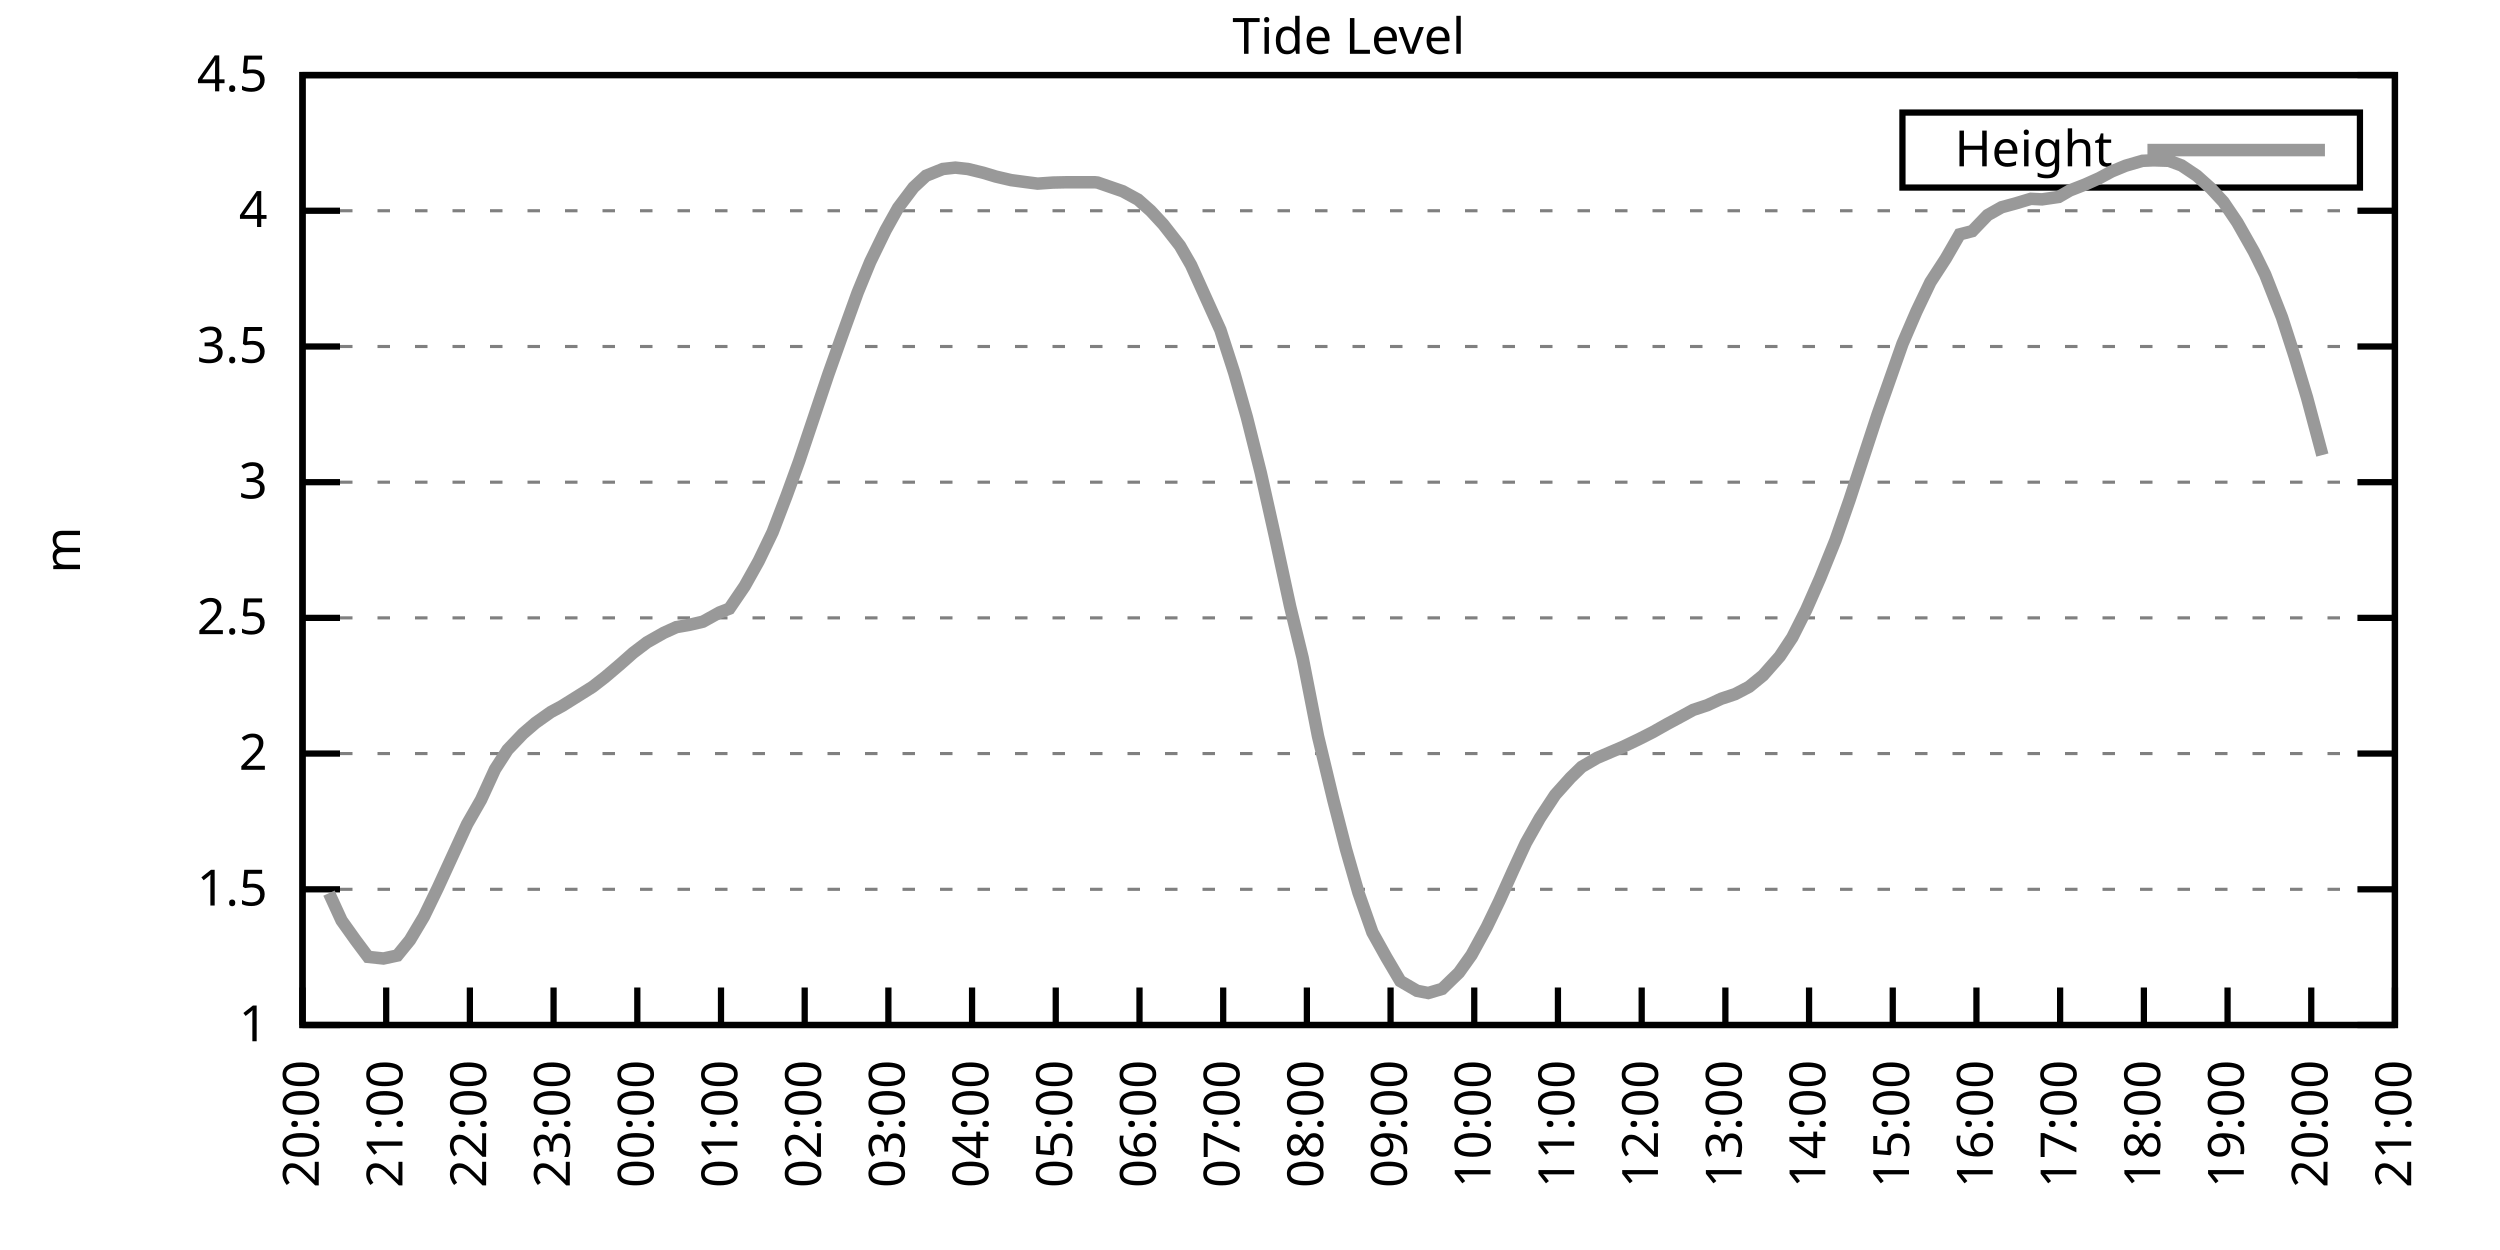
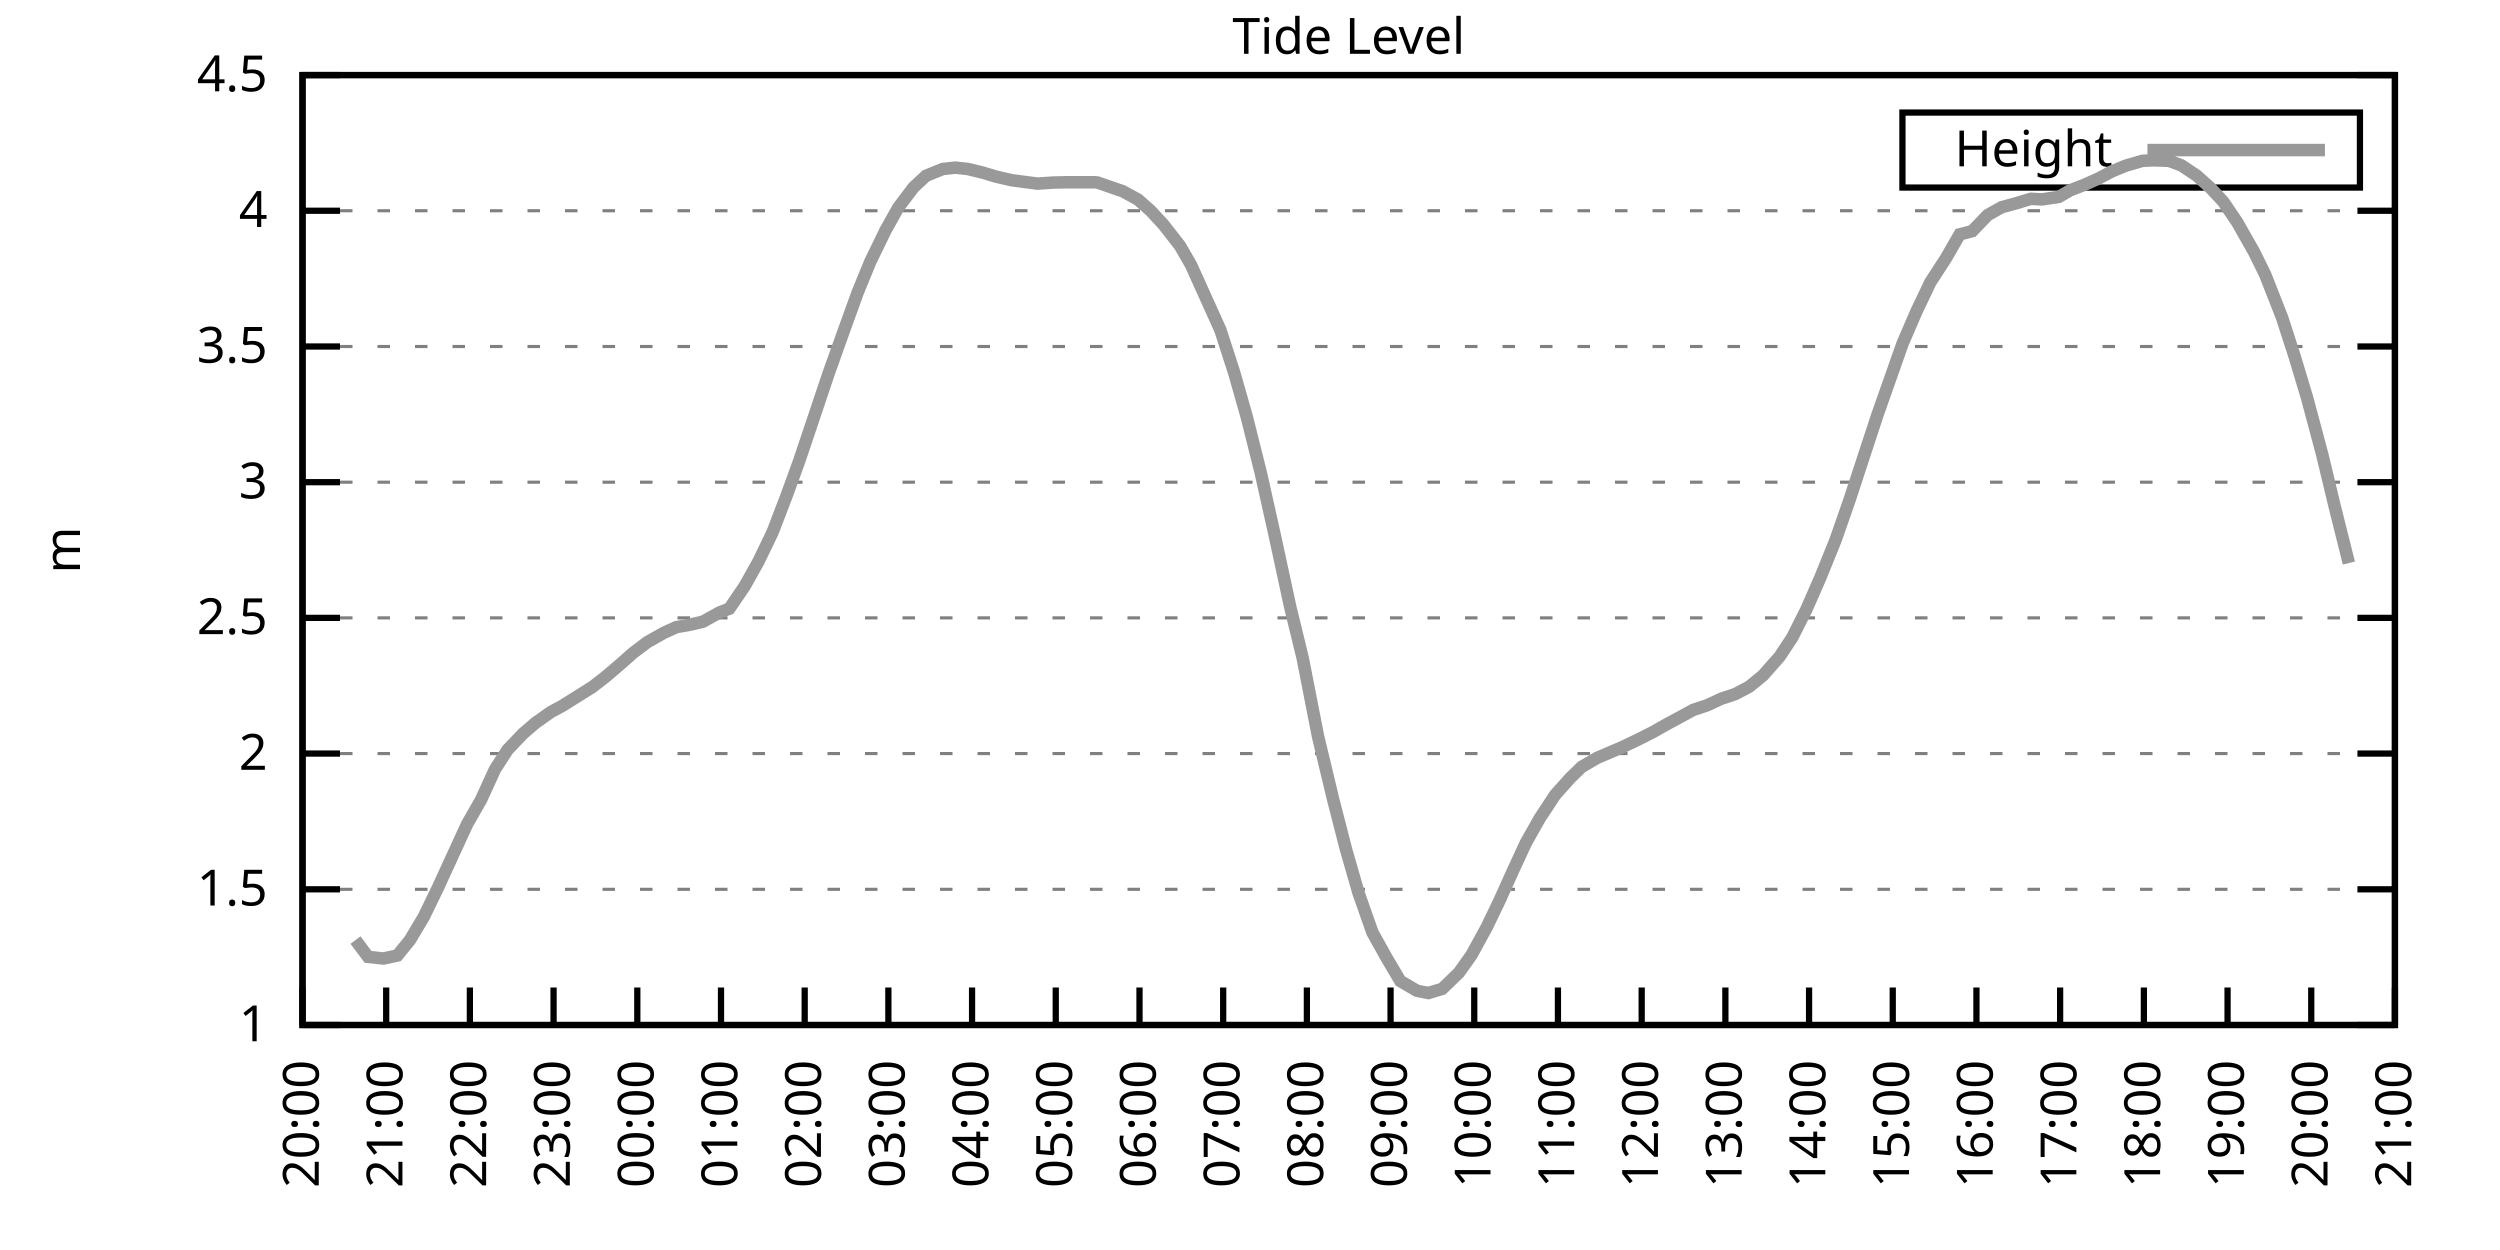
<svg xmlns="http://www.w3.org/2000/svg" xmlns:xlink="http://www.w3.org/1999/xlink" width="400" height="200" viewBox="0 0 400 200">
  <g id="gnuplot_canvas">
    <rect x="0" y="0" width="400" height="200" fill="none" />
    <defs>
      <circle id="gpDot" r="0.5" stroke-width="0.5" stroke="currentColor" />
      <path id="gpPt0" stroke-width="0.333" stroke="currentColor" d="M-1,0 h2 M0,-1 v2" />
      <path id="gpPt1" stroke-width="0.333" stroke="currentColor" d="M-1,-1 L1,1 M1,-1 L-1,1" />
      <path id="gpPt2" stroke-width="0.333" stroke="currentColor" d="M-1,0 L1,0 M0,-1 L0,1 M-1,-1 L1,1 M-1,1 L1,-1" />
      <rect id="gpPt3" stroke-width="0.333" stroke="currentColor" x="-1" y="-1" width="2" height="2" />
      <rect id="gpPt4" stroke-width="0.333" stroke="currentColor" fill="currentColor" x="-1" y="-1" width="2" height="2" />
      <circle id="gpPt5" stroke-width="0.333" stroke="currentColor" cx="0" cy="0" r="1" />
      <use xlink:href="#gpPt5" id="gpPt6" fill="currentColor" stroke="none" />
      <path id="gpPt7" stroke-width="0.333" stroke="currentColor" d="M0,-1.33 L-1.33,0.67 L1.33,0.67 z" />
      <use xlink:href="#gpPt7" id="gpPt8" fill="currentColor" stroke="none" />
      <use xlink:href="#gpPt7" id="gpPt9" stroke="currentColor" transform="rotate(180)" />
      <use xlink:href="#gpPt9" id="gpPt10" fill="currentColor" stroke="none" />
      <use xlink:href="#gpPt3" id="gpPt11" stroke="currentColor" transform="rotate(45)" />
      <use xlink:href="#gpPt11" id="gpPt12" fill="currentColor" stroke="none" />
      <path id="gpPt13" stroke-width="0.333" stroke="currentColor" d="M0,1.330 L1.265,0.411 L0.782,-1.067 L-0.782,-1.076 L-1.265,0.411 z" />
      <use xlink:href="#gpPt13" id="gpPt14" fill="currentColor" stroke="none" />
      <filter id="textbox" filterUnits="objectBoundingBox" x="0" y="0" height="1" width="1">
        <feFlood flood-color="white" flood-opacity="1" result="bgnd" />
        <feComposite in="SourceGraphic" in2="bgnd" operator="atop" />
      </filter>
      <filter id="greybox" filterUnits="objectBoundingBox" x="0" y="0" height="1" width="1">
        <feFlood flood-color="lightgrey" flood-opacity="1" result="grey" />
        <feComposite in="SourceGraphic" in2="grey" operator="atop" />
      </filter>
    </defs>
    <g fill="none" color="white" stroke="currentColor" stroke-width="1.00" stroke-linecap="butt" stroke-linejoin="miter">
</g>
    <g fill="none" color="black" stroke="currentColor" stroke-width="1.00" stroke-linecap="butt" stroke-linejoin="miter">
      <g stroke="none" shape-rendering="crispEdges">
        <polygon fill="rgb(255, 255, 255)" points="48.40,164.00 383.18,164.00 383.18,12.02 48.40,12.02 " />
      </g>
    </g>
    <g fill="none" color="black" stroke="currentColor" stroke-width="1.00" stroke-linecap="butt" stroke-linejoin="miter">
</g>
    <g fill="none" color="black" stroke="black" stroke-width="0.50" stroke-linecap="butt" stroke-linejoin="miter">
</g>
    <g fill="none" color="gray" stroke="currentColor" stroke-width="0.50" stroke-linecap="butt" stroke-linejoin="miter">
      <path stroke="gray" stroke-dasharray="2,4" class="gridline" d="M48.40,164.00 L383.19,164.00  " />
    </g>
    <g fill="none" color="gray" stroke="gray" stroke-width="1.00" stroke-linecap="butt" stroke-linejoin="miter">
</g>
    <g fill="none" color="black" stroke="currentColor" stroke-width="1.00" stroke-linecap="butt" stroke-linejoin="miter">
      <path stroke="black" d="M48.40,164.00 L54.40,164.00 M383.19,164.00 L377.19,164.00  " />
      <g transform="translate(42.80,166.60)" stroke="none" fill="black" font-family="Sans" font-size="8.00" text-anchor="end">
        <text>
          <tspan font-family="Sans"> 1</tspan>
        </text>
      </g>
    </g>
    <g fill="none" color="black" stroke="currentColor" stroke-width="1.00" stroke-linecap="butt" stroke-linejoin="miter">
</g>
    <g fill="none" color="black" stroke="black" stroke-width="0.50" stroke-linecap="butt" stroke-linejoin="miter">
</g>
    <g fill="none" color="gray" stroke="currentColor" stroke-width="0.50" stroke-linecap="butt" stroke-linejoin="miter">
      <path stroke="gray" stroke-dasharray="2,4" class="gridline" d="M48.40,142.29 L383.19,142.29  " />
    </g>
    <g fill="none" color="gray" stroke="gray" stroke-width="1.00" stroke-linecap="butt" stroke-linejoin="miter">
</g>
    <g fill="none" color="black" stroke="currentColor" stroke-width="1.00" stroke-linecap="butt" stroke-linejoin="miter">
      <path stroke="black" d="M48.40,142.29 L54.40,142.29 M383.19,142.29 L377.19,142.29  " />
      <g transform="translate(42.80,144.89)" stroke="none" fill="black" font-family="Sans" font-size="8.00" text-anchor="end">
        <text>
          <tspan font-family="Sans"> 1.5</tspan>
        </text>
      </g>
    </g>
    <g fill="none" color="black" stroke="currentColor" stroke-width="1.00" stroke-linecap="butt" stroke-linejoin="miter">
</g>
    <g fill="none" color="black" stroke="black" stroke-width="0.50" stroke-linecap="butt" stroke-linejoin="miter">
</g>
    <g fill="none" color="gray" stroke="currentColor" stroke-width="0.50" stroke-linecap="butt" stroke-linejoin="miter">
      <path stroke="gray" stroke-dasharray="2,4" class="gridline" d="M48.40,120.57 L383.19,120.57  " />
    </g>
    <g fill="none" color="gray" stroke="gray" stroke-width="1.00" stroke-linecap="butt" stroke-linejoin="miter">
</g>
    <g fill="none" color="black" stroke="currentColor" stroke-width="1.00" stroke-linecap="butt" stroke-linejoin="miter">
      <path stroke="black" d="M48.40,120.57 L54.40,120.57 M383.19,120.57 L377.19,120.57  " />
      <g transform="translate(42.80,123.17)" stroke="none" fill="black" font-family="Sans" font-size="8.00" text-anchor="end">
        <text>
          <tspan font-family="Sans"> 2</tspan>
        </text>
      </g>
    </g>
    <g fill="none" color="black" stroke="currentColor" stroke-width="1.00" stroke-linecap="butt" stroke-linejoin="miter">
</g>
    <g fill="none" color="black" stroke="black" stroke-width="0.50" stroke-linecap="butt" stroke-linejoin="miter">
</g>
    <g fill="none" color="gray" stroke="currentColor" stroke-width="0.50" stroke-linecap="butt" stroke-linejoin="miter">
      <path stroke="gray" stroke-dasharray="2,4" class="gridline" d="M48.40,98.86 L383.19,98.86  " />
    </g>
    <g fill="none" color="gray" stroke="gray" stroke-width="1.00" stroke-linecap="butt" stroke-linejoin="miter">
</g>
    <g fill="none" color="black" stroke="currentColor" stroke-width="1.00" stroke-linecap="butt" stroke-linejoin="miter">
      <path stroke="black" d="M48.40,98.86 L54.40,98.86 M383.19,98.86 L377.19,98.86  " />
      <g transform="translate(42.80,101.46)" stroke="none" fill="black" font-family="Sans" font-size="8.00" text-anchor="end">
        <text>
          <tspan font-family="Sans"> 2.5</tspan>
        </text>
      </g>
    </g>
    <g fill="none" color="black" stroke="currentColor" stroke-width="1.00" stroke-linecap="butt" stroke-linejoin="miter">
</g>
    <g fill="none" color="black" stroke="black" stroke-width="0.50" stroke-linecap="butt" stroke-linejoin="miter">
</g>
    <g fill="none" color="gray" stroke="currentColor" stroke-width="0.50" stroke-linecap="butt" stroke-linejoin="miter">
      <path stroke="gray" stroke-dasharray="2,4" class="gridline" d="M48.40,77.15 L383.19,77.15  " />
    </g>
    <g fill="none" color="gray" stroke="gray" stroke-width="1.00" stroke-linecap="butt" stroke-linejoin="miter">
</g>
    <g fill="none" color="black" stroke="currentColor" stroke-width="1.00" stroke-linecap="butt" stroke-linejoin="miter">
      <path stroke="black" d="M48.40,77.15 L54.40,77.15 M383.19,77.15 L377.19,77.15  " />
      <g transform="translate(42.80,79.75)" stroke="none" fill="black" font-family="Sans" font-size="8.00" text-anchor="end">
        <text>
          <tspan font-family="Sans"> 3</tspan>
        </text>
      </g>
    </g>
    <g fill="none" color="black" stroke="currentColor" stroke-width="1.00" stroke-linecap="butt" stroke-linejoin="miter">
</g>
    <g fill="none" color="black" stroke="black" stroke-width="0.50" stroke-linecap="butt" stroke-linejoin="miter">
</g>
    <g fill="none" color="gray" stroke="currentColor" stroke-width="0.50" stroke-linecap="butt" stroke-linejoin="miter">
      <path stroke="gray" stroke-dasharray="2,4" class="gridline" d="M48.40,55.44 L383.19,55.44  " />
    </g>
    <g fill="none" color="gray" stroke="gray" stroke-width="1.00" stroke-linecap="butt" stroke-linejoin="miter">
</g>
    <g fill="none" color="black" stroke="currentColor" stroke-width="1.00" stroke-linecap="butt" stroke-linejoin="miter">
      <path stroke="black" d="M48.40,55.44 L54.40,55.44 M383.19,55.44 L377.19,55.44  " />
      <g transform="translate(42.80,58.04)" stroke="none" fill="black" font-family="Sans" font-size="8.00" text-anchor="end">
        <text>
          <tspan font-family="Sans"> 3.5</tspan>
        </text>
      </g>
    </g>
    <g fill="none" color="black" stroke="currentColor" stroke-width="1.00" stroke-linecap="butt" stroke-linejoin="miter">
</g>
    <g fill="none" color="black" stroke="black" stroke-width="0.50" stroke-linecap="butt" stroke-linejoin="miter">
</g>
    <g fill="none" color="gray" stroke="currentColor" stroke-width="0.50" stroke-linecap="butt" stroke-linejoin="miter">
      <path stroke="gray" stroke-dasharray="2,4" class="gridline" d="M48.40,33.72 L383.19,33.72  " />
    </g>
    <g fill="none" color="gray" stroke="gray" stroke-width="1.00" stroke-linecap="butt" stroke-linejoin="miter">
</g>
    <g fill="none" color="black" stroke="currentColor" stroke-width="1.00" stroke-linecap="butt" stroke-linejoin="miter">
      <path stroke="black" d="M48.40,33.72 L54.40,33.72 M383.19,33.72 L377.19,33.72  " />
      <g transform="translate(42.80,36.32)" stroke="none" fill="black" font-family="Sans" font-size="8.00" text-anchor="end">
        <text>
          <tspan font-family="Sans"> 4</tspan>
        </text>
      </g>
    </g>
    <g fill="none" color="black" stroke="currentColor" stroke-width="1.00" stroke-linecap="butt" stroke-linejoin="miter">
</g>
    <g fill="none" color="black" stroke="black" stroke-width="0.50" stroke-linecap="butt" stroke-linejoin="miter">
</g>
    <g fill="none" color="gray" stroke="currentColor" stroke-width="0.50" stroke-linecap="butt" stroke-linejoin="miter">
      <path stroke="gray" stroke-dasharray="2,4" class="gridline" d="M48.40,12.01 L383.19,12.01  " />
    </g>
    <g fill="none" color="gray" stroke="gray" stroke-width="1.00" stroke-linecap="butt" stroke-linejoin="miter">
</g>
    <g fill="none" color="black" stroke="currentColor" stroke-width="1.00" stroke-linecap="butt" stroke-linejoin="miter">
      <path stroke="black" d="M48.40,12.01 L54.40,12.01 M383.19,12.01 L377.19,12.01  " />
      <g transform="translate(42.80,14.61)" stroke="none" fill="black" font-family="Sans" font-size="8.00" text-anchor="end">
        <text>
          <tspan font-family="Sans"> 4.5</tspan>
        </text>
      </g>
    </g>
    <g fill="none" color="black" stroke="currentColor" stroke-width="1.00" stroke-linecap="butt" stroke-linejoin="miter">
      <path stroke="black" d="M48.40,164.00 L48.40,158.00  " />
      <g transform="translate(51.00,169.60) rotate(270.00)" stroke="none" fill="black" font-family="Sans" font-size="8.00" text-anchor="end">
        <text>
          <tspan font-family="Sans">20:00</tspan>
        </text>
      </g>
    </g>
    <g fill="none" color="black" stroke="currentColor" stroke-width="1.00" stroke-linecap="butt" stroke-linejoin="miter">
      <path stroke="black" d="M61.79,164.00 L61.79,158.00  " />
      <g transform="translate(64.39,169.60) rotate(270.00)" stroke="none" fill="black" font-family="Sans" font-size="8.00" text-anchor="end">
        <text>
          <tspan font-family="Sans">21:00</tspan>
        </text>
      </g>
    </g>
    <g fill="none" color="black" stroke="currentColor" stroke-width="1.00" stroke-linecap="butt" stroke-linejoin="miter">
      <path stroke="black" d="M75.18,164.00 L75.18,158.00  " />
      <g transform="translate(77.78,169.60) rotate(270.00)" stroke="none" fill="black" font-family="Sans" font-size="8.00" text-anchor="end">
        <text>
          <tspan font-family="Sans">22:00</tspan>
        </text>
      </g>
    </g>
    <g fill="none" color="black" stroke="currentColor" stroke-width="1.00" stroke-linecap="butt" stroke-linejoin="miter">
      <path stroke="black" d="M88.57,164.00 L88.57,158.00  " />
      <g transform="translate(91.17,169.60) rotate(270.00)" stroke="none" fill="black" font-family="Sans" font-size="8.00" text-anchor="end">
        <text>
          <tspan font-family="Sans">23:00</tspan>
        </text>
      </g>
    </g>
    <g fill="none" color="black" stroke="currentColor" stroke-width="1.00" stroke-linecap="butt" stroke-linejoin="miter">
      <path stroke="black" d="M101.97,164.00 L101.97,158.00  " />
      <g transform="translate(104.57,169.60) rotate(270.00)" stroke="none" fill="black" font-family="Sans" font-size="8.00" text-anchor="end">
        <text>
          <tspan font-family="Sans">00:00</tspan>
        </text>
      </g>
    </g>
    <g fill="none" color="black" stroke="currentColor" stroke-width="1.00" stroke-linecap="butt" stroke-linejoin="miter">
      <path stroke="black" d="M115.36,164.00 L115.36,158.00  " />
      <g transform="translate(117.96,169.60) rotate(270.00)" stroke="none" fill="black" font-family="Sans" font-size="8.00" text-anchor="end">
        <text>
          <tspan font-family="Sans">01:00</tspan>
        </text>
      </g>
    </g>
    <g fill="none" color="black" stroke="currentColor" stroke-width="1.00" stroke-linecap="butt" stroke-linejoin="miter">
      <path stroke="black" d="M128.75,164.00 L128.75,158.00  " />
      <g transform="translate(131.35,169.60) rotate(270.00)" stroke="none" fill="black" font-family="Sans" font-size="8.00" text-anchor="end">
        <text>
          <tspan font-family="Sans">02:00</tspan>
        </text>
      </g>
    </g>
    <g fill="none" color="black" stroke="currentColor" stroke-width="1.00" stroke-linecap="butt" stroke-linejoin="miter">
      <path stroke="black" d="M142.14,164.00 L142.14,158.00  " />
      <g transform="translate(144.74,169.60) rotate(270.00)" stroke="none" fill="black" font-family="Sans" font-size="8.00" text-anchor="end">
        <text>
          <tspan font-family="Sans">03:00</tspan>
        </text>
      </g>
    </g>
    <g fill="none" color="black" stroke="currentColor" stroke-width="1.00" stroke-linecap="butt" stroke-linejoin="miter">
      <path stroke="black" d="M155.53,164.00 L155.53,158.00  " />
      <g transform="translate(158.13,169.60) rotate(270.00)" stroke="none" fill="black" font-family="Sans" font-size="8.00" text-anchor="end">
        <text>
          <tspan font-family="Sans">04:00</tspan>
        </text>
      </g>
    </g>
    <g fill="none" color="black" stroke="currentColor" stroke-width="1.00" stroke-linecap="butt" stroke-linejoin="miter">
      <path stroke="black" d="M168.92,164.00 L168.92,158.00  " />
      <g transform="translate(171.52,169.60) rotate(270.00)" stroke="none" fill="black" font-family="Sans" font-size="8.00" text-anchor="end">
        <text>
          <tspan font-family="Sans">05:00</tspan>
        </text>
      </g>
    </g>
    <g fill="none" color="black" stroke="currentColor" stroke-width="1.00" stroke-linecap="butt" stroke-linejoin="miter">
      <path stroke="black" d="M182.32,164.00 L182.32,158.00  " />
      <g transform="translate(184.92,169.60) rotate(270.00)" stroke="none" fill="black" font-family="Sans" font-size="8.00" text-anchor="end">
        <text>
          <tspan font-family="Sans">06:00</tspan>
        </text>
      </g>
    </g>
    <g fill="none" color="black" stroke="currentColor" stroke-width="1.00" stroke-linecap="butt" stroke-linejoin="miter">
      <path stroke="black" d="M195.71,164.00 L195.71,158.00  " />
      <g transform="translate(198.31,169.60) rotate(270.00)" stroke="none" fill="black" font-family="Sans" font-size="8.00" text-anchor="end">
        <text>
          <tspan font-family="Sans">07:00</tspan>
        </text>
      </g>
    </g>
    <g fill="none" color="black" stroke="currentColor" stroke-width="1.00" stroke-linecap="butt" stroke-linejoin="miter">
      <path stroke="black" d="M209.10,164.00 L209.10,158.00  " />
      <g transform="translate(211.70,169.60) rotate(270.00)" stroke="none" fill="black" font-family="Sans" font-size="8.00" text-anchor="end">
        <text>
          <tspan font-family="Sans">08:00</tspan>
        </text>
      </g>
    </g>
    <g fill="none" color="black" stroke="currentColor" stroke-width="1.00" stroke-linecap="butt" stroke-linejoin="miter">
      <path stroke="black" d="M222.49,164.00 L222.49,158.00  " />
      <g transform="translate(225.09,169.60) rotate(270.00)" stroke="none" fill="black" font-family="Sans" font-size="8.00" text-anchor="end">
        <text>
          <tspan font-family="Sans">09:00</tspan>
        </text>
      </g>
    </g>
    <g fill="none" color="black" stroke="currentColor" stroke-width="1.00" stroke-linecap="butt" stroke-linejoin="miter">
      <path stroke="black" d="M235.88,164.00 L235.88,158.00  " />
      <g transform="translate(238.48,169.60) rotate(270.00)" stroke="none" fill="black" font-family="Sans" font-size="8.00" text-anchor="end">
        <text>
          <tspan font-family="Sans">10:00</tspan>
        </text>
      </g>
    </g>
    <g fill="none" color="black" stroke="currentColor" stroke-width="1.00" stroke-linecap="butt" stroke-linejoin="miter">
      <path stroke="black" d="M249.27,164.00 L249.27,158.00  " />
      <g transform="translate(251.87,169.60) rotate(270.00)" stroke="none" fill="black" font-family="Sans" font-size="8.00" text-anchor="end">
        <text>
          <tspan font-family="Sans">11:00</tspan>
        </text>
      </g>
    </g>
    <g fill="none" color="black" stroke="currentColor" stroke-width="1.00" stroke-linecap="butt" stroke-linejoin="miter">
      <path stroke="black" d="M262.67,164.00 L262.67,158.00  " />
      <g transform="translate(265.27,169.60) rotate(270.00)" stroke="none" fill="black" font-family="Sans" font-size="8.00" text-anchor="end">
        <text>
          <tspan font-family="Sans">12:00</tspan>
        </text>
      </g>
    </g>
    <g fill="none" color="black" stroke="currentColor" stroke-width="1.00" stroke-linecap="butt" stroke-linejoin="miter">
      <path stroke="black" d="M276.06,164.00 L276.06,158.00  " />
      <g transform="translate(278.66,169.60) rotate(270.00)" stroke="none" fill="black" font-family="Sans" font-size="8.00" text-anchor="end">
        <text>
          <tspan font-family="Sans">13:00</tspan>
        </text>
      </g>
    </g>
    <g fill="none" color="black" stroke="currentColor" stroke-width="1.00" stroke-linecap="butt" stroke-linejoin="miter">
      <path stroke="black" d="M289.45,164.00 L289.45,158.00  " />
      <g transform="translate(292.05,169.60) rotate(270.00)" stroke="none" fill="black" font-family="Sans" font-size="8.00" text-anchor="end">
        <text>
          <tspan font-family="Sans">14:00</tspan>
        </text>
      </g>
    </g>
    <g fill="none" color="black" stroke="currentColor" stroke-width="1.00" stroke-linecap="butt" stroke-linejoin="miter">
      <path stroke="black" d="M302.84,164.00 L302.84,158.00  " />
      <g transform="translate(305.44,169.60) rotate(270.00)" stroke="none" fill="black" font-family="Sans" font-size="8.00" text-anchor="end">
        <text>
          <tspan font-family="Sans">15:00</tspan>
        </text>
      </g>
    </g>
    <g fill="none" color="black" stroke="currentColor" stroke-width="1.00" stroke-linecap="butt" stroke-linejoin="miter">
      <path stroke="black" d="M316.23,164.00 L316.23,158.00  " />
      <g transform="translate(318.83,169.60) rotate(270.00)" stroke="none" fill="black" font-family="Sans" font-size="8.00" text-anchor="end">
        <text>
          <tspan font-family="Sans">16:00</tspan>
        </text>
      </g>
    </g>
    <g fill="none" color="black" stroke="currentColor" stroke-width="1.00" stroke-linecap="butt" stroke-linejoin="miter">
      <path stroke="black" d="M329.62,164.00 L329.62,158.00  " />
      <g transform="translate(332.22,169.60) rotate(270.00)" stroke="none" fill="black" font-family="Sans" font-size="8.00" text-anchor="end">
        <text>
          <tspan font-family="Sans">17:00</tspan>
        </text>
      </g>
    </g>
    <g fill="none" color="black" stroke="currentColor" stroke-width="1.00" stroke-linecap="butt" stroke-linejoin="miter">
      <path stroke="black" d="M343.02,164.00 L343.02,158.00  " />
      <g transform="translate(345.62,169.60) rotate(270.00)" stroke="none" fill="black" font-family="Sans" font-size="8.00" text-anchor="end">
        <text>
          <tspan font-family="Sans">18:00</tspan>
        </text>
      </g>
    </g>
    <g fill="none" color="black" stroke="currentColor" stroke-width="1.00" stroke-linecap="butt" stroke-linejoin="miter">
      <path stroke="black" d="M356.41,164.00 L356.41,158.00  " />
      <g transform="translate(359.01,169.60) rotate(270.00)" stroke="none" fill="black" font-family="Sans" font-size="8.00" text-anchor="end">
        <text>
          <tspan font-family="Sans">19:00</tspan>
        </text>
      </g>
    </g>
    <g fill="none" color="black" stroke="currentColor" stroke-width="1.00" stroke-linecap="butt" stroke-linejoin="miter">
      <path stroke="black" d="M369.80,164.00 L369.80,158.00  " />
      <g transform="translate(372.40,169.60) rotate(270.00)" stroke="none" fill="black" font-family="Sans" font-size="8.00" text-anchor="end">
        <text>
          <tspan font-family="Sans">20:00</tspan>
        </text>
      </g>
    </g>
    <g fill="none" color="black" stroke="currentColor" stroke-width="1.00" stroke-linecap="butt" stroke-linejoin="miter">
      <path stroke="black" d="M383.19,164.00 L383.19,158.00  " />
      <g transform="translate(385.79,169.60) rotate(270.00)" stroke="none" fill="black" font-family="Sans" font-size="8.00" text-anchor="end">
        <text>
          <tspan font-family="Sans">21:00</tspan>
        </text>
      </g>
    </g>
    <g fill="none" color="black" stroke="currentColor" stroke-width="1.00" stroke-linecap="butt" stroke-linejoin="miter">
</g>
    <g fill="none" color="black" stroke="currentColor" stroke-width="1.00" stroke-linecap="butt" stroke-linejoin="miter">
      <path stroke="black" d="M48.40,12.01 L48.40,164.00 L383.19,164.00 L383.19,12.01 L48.40,12.01 Z  " />
    </g>
    <g fill="none" color="black" stroke="currentColor" stroke-width="1.00" stroke-linecap="butt" stroke-linejoin="miter">
</g>
    <g fill="none" color="black" stroke="currentColor" stroke-width="1.00" stroke-linecap="butt" stroke-linejoin="miter">
      <path stroke="black" d="M304.39,30.01 L304.39,18.01 L377.59,18.01 L377.59,30.01 L304.39,30.01 Z  " />
    </g>
    <g id="Tide_level_plot_1">
      <g fill="none" color="white" stroke="black" stroke-width="2.00" stroke-linecap="butt" stroke-linejoin="miter">
</g>
      <g fill="none" color="black" stroke="currentColor" stroke-width="2.00" stroke-linecap="butt" stroke-linejoin="miter">
        <g transform="translate(337.99,26.61)" stroke="none" fill="black" font-family="Sans" font-size="8.00" text-anchor="end">
          <text>
            <tspan font-family="Sans">Height</tspan>
          </text>
        </g>
      </g>
      <g fill="none" color="black" stroke="currentColor" stroke-width="2.00" stroke-linecap="butt" stroke-linejoin="miter">
-         <path stroke="rgb(153, 153, 153)" d="M343.59,24.01 L371.99,24.01 M52.64,142.90 L54.65,147.28 L56.88,150.41 L58.89,153.10 L61.35,153.36 L63.58,152.88   L65.59,150.41 L67.82,146.67 L70.05,142.07 L72.28,137.21 L74.74,131.86 L76.97,127.96 L79.20,123.09 L81.21,119.97   L83.66,117.40 L85.67,115.67 L88.13,113.93 L89.91,112.97 L92.82,111.15 L94.82,109.89 L96.83,108.33 L99.29,106.24   L101.30,104.46 L103.53,102.77 L106.21,101.25 L108.22,100.34 L110.22,99.99 L112.46,99.47 L115.13,97.99 L116.70,97.38   L119.15,93.78 L121.38,89.79 L123.62,85.14 L125.85,79.32 L127.86,73.80 L130.31,66.51 L132.54,59.87 L134.78,53.57   L137.23,46.79 L139.24,41.89 L141.69,36.85 L143.70,33.25 L146.16,29.99 L148.17,28.12 L150.85,27.04 L152.85,26.82   L154.86,27.04 L157.32,27.64 L159.33,28.25 L161.78,28.82 L164.01,29.12 L166.02,29.38 L168.48,29.21 L170.71,29.16   L172.72,29.16 L175.17,29.16 L175.62,29.21 L179.64,30.60 L182.09,31.94 L184.10,33.72 L186.11,35.89 L188.79,39.32   L190.57,42.41 L195.26,52.79 L197.49,59.69 L199.50,66.77 L201.73,75.67 L203.97,85.70 L206.42,97.04 L208.43,105.29   L210.88,117.80 L213.34,128.04 L215.35,135.86 L217.36,142.85 L219.59,149.19 L221.82,153.19 L224.05,156.97 L226.73,158.53   L228.52,158.88 L230.75,158.22 L233.43,155.62 L235.44,152.80 L237.89,148.32 L239.90,144.15 L242.13,139.20 L244.14,134.86   L246.37,130.91 L248.83,127.17 L251.28,124.44 L253.07,122.70 L255.52,121.27 L257.76,120.31 L259.76,119.45 L262.22,118.27   L264.45,117.14 L266.68,115.88 L268.69,114.80 L270.92,113.58 L273.16,112.84 L275.39,111.80 L277.62,111.06 L279.85,109.89   L282.08,108.07 L284.76,105.03 L286.77,101.99 L289.00,97.56 L291.23,92.48 L293.69,86.40 L295.92,80.01 L298.15,73.20   L300.39,66.38 L302.17,61.34 L304.40,55.00 L306.63,49.83 L308.87,45.14 L311.32,41.37 L313.55,37.50 L315.56,36.98   L318.02,34.42 L320.25,33.16 L322.48,32.55 L324.94,31.81 L326.72,31.90 L329.40,31.51 L331.19,30.47 L333.64,29.51   L335.87,28.51 L337.88,27.43 L340.11,26.51 L342.79,25.73 L344.58,25.65 L347.03,25.73 L349.04,26.47 L351.50,28.12   L353.73,30.12 L355.74,32.29 L357.97,35.59 L360.65,40.32 L362.43,43.93 L365.11,50.75 L367.12,56.96 L369.13,63.64   L371.58,72.81  " />
+         <path stroke="rgb(153, 153, 153)" d="M343.59,24.01 L371.99,24.01 M56.88,150.41 L58.89,153.10 L61.35,153.36 L63.58,152.88 L65.59,150.41 L67.82,146.67   L70.05,142.07 L72.28,137.21 L74.74,131.86 L76.97,127.96 L79.20,123.09 L81.21,119.97 L83.66,117.40 L85.67,115.67   L88.13,113.93 L89.91,112.97 L92.82,111.15 L94.82,109.89 L96.83,108.33 L99.29,106.24 L101.30,104.46 L103.53,102.77   L106.21,101.25 L108.22,100.34 L110.22,99.99 L112.46,99.47 L115.13,97.99 L116.70,97.38 L119.15,93.78 L121.38,89.79   L123.62,85.14 L125.85,79.32 L127.86,73.80 L130.31,66.51 L132.54,59.87 L134.78,53.57 L137.23,46.79 L139.24,41.89   L141.69,36.85 L143.70,33.25 L146.16,29.99 L148.17,28.12 L150.85,27.04 L152.85,26.82 L154.86,27.04 L157.32,27.64   L159.33,28.25 L161.78,28.82 L164.01,29.12 L166.02,29.38 L168.48,29.21 L170.71,29.16 L172.72,29.16 L175.17,29.16   L175.62,29.21 L179.64,30.60 L182.09,31.94 L184.10,33.72 L186.11,35.89 L188.79,39.32 L190.57,42.41 L195.26,52.79   L197.49,59.69 L199.50,66.77 L201.73,75.67 L203.97,85.70 L206.42,97.04 L208.43,105.29 L210.88,117.80 L213.34,128.04   L215.35,135.86 L217.36,142.85 L219.59,149.19 L221.82,153.19 L224.05,156.97 L226.73,158.53 L228.52,158.88 L230.75,158.22   L233.43,155.62 L235.44,152.80 L237.89,148.32 L239.90,144.15 L242.13,139.20 L244.14,134.86 L246.37,130.91 L248.83,127.17   L251.28,124.44 L253.07,122.70 L255.52,121.27 L257.76,120.31 L259.76,119.45 L262.22,118.27 L264.45,117.14 L266.68,115.88   L268.69,114.80 L270.92,113.58 L273.16,112.84 L275.39,111.80 L277.62,111.06 L279.85,109.89 L282.08,108.07 L284.76,105.03   L286.77,101.99 L289.00,97.56 L291.23,92.48 L293.69,86.40 L295.92,80.01 L298.15,73.20 L300.39,66.38 L302.17,61.34   L304.40,55.00 L306.63,49.83 L308.87,45.14 L311.32,41.37 L313.55,37.50 L315.56,36.98 L318.02,34.42 L320.25,33.16   L322.48,32.55 L324.94,31.81 L326.72,31.90 L329.40,31.51 L331.19,30.47 L333.64,29.51 L335.87,28.51 L337.88,27.43   L340.11,26.51 L342.79,25.73 L344.58,25.65 L347.03,25.73 L349.04,26.47 L351.50,28.12 L353.73,30.12 L355.74,32.29   L357.97,35.59 L360.65,40.32 L362.43,43.93 L365.11,50.75 L367.12,56.96 L369.13,63.64 L371.58,72.81 L373.59,81.19   L375.82,90.09  " />
      </g>
    </g>
    <g fill="none" color="black" stroke="currentColor" stroke-width="2.00" stroke-linecap="butt" stroke-linejoin="miter">
</g>
    <g fill="none" color="black" stroke="black" stroke-width="1.00" stroke-linecap="butt" stroke-linejoin="miter">
</g>
    <g fill="none" color="black" stroke="currentColor" stroke-width="1.00" stroke-linecap="butt" stroke-linejoin="miter">
      <path stroke="black" d="M48.40,12.01 L48.40,164.00 L383.19,164.00 L383.19,12.01 L48.40,12.01 Z  " />
      <g transform="translate(12.80,88.01) rotate(270.00)" stroke="none" fill="black" font-family="Sans" font-size="8.00" text-anchor="middle">
        <text>
          <tspan font-family="Sans">m</tspan>
        </text>
      </g>
    </g>
    <g fill="none" color="black" stroke="currentColor" stroke-width="1.00" stroke-linecap="butt" stroke-linejoin="miter">
</g>
    <g fill="none" color="black" stroke="currentColor" stroke-width="1.00" stroke-linecap="butt" stroke-linejoin="miter">
      <g transform="translate(215.79,8.61)" stroke="none" fill="black" font-family="Sans" font-size="8.00" text-anchor="middle">
        <text>
          <tspan font-family="Sans">Tide Level</tspan>
        </text>
      </g>
    </g>
    <g fill="none" color="black" stroke="currentColor" stroke-width="1.00" stroke-linecap="butt" stroke-linejoin="miter">
</g>
  </g>
</svg>
